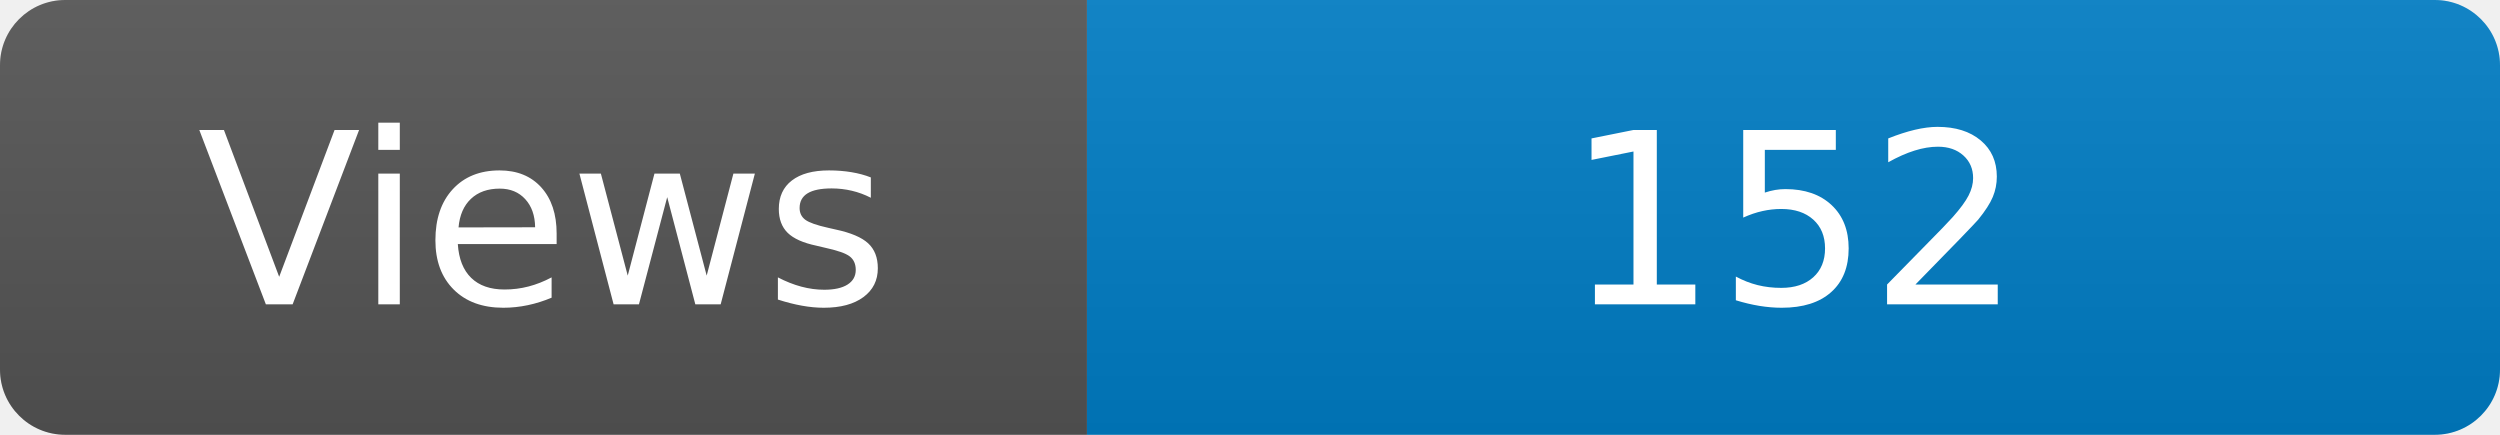
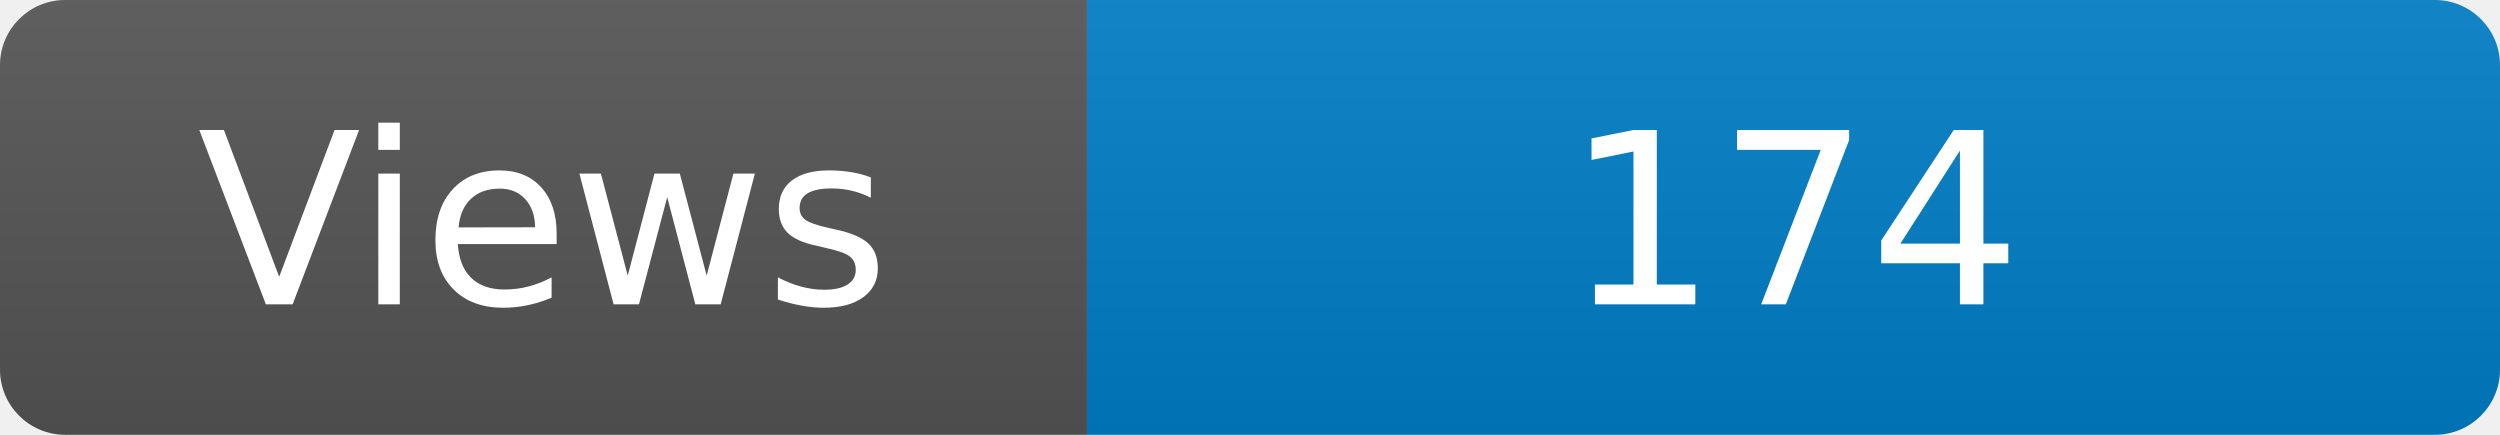
<svg xmlns="http://www.w3.org/2000/svg" width="115" height="20" role="img" aria-label="Maintained?: yes">
  <linearGradient id="s" x2="0" y2="100%">
    <stop offset="0" stop-color="#bbb" stop-opacity=".1" />
    <stop offset="1" stop-opacity=".1" />
  </linearGradient>
  <clipPath id="r">
    <rect width="115" height="20" rx="3" fill="#fff" />
  </clipPath>
  <g clip-path="url(#r)">
    <rect width="50" height="20" fill="#555" />
    <rect x="50" width="160" height="20" fill="#007ec6" />
    <rect width="115" height="20" fill="url(#s)" />
  </g>
  <g fill="#fff" text-anchor="middle" font-family="Verdana,Geneva,DejaVu Sans,sans-serif" font-size="110">
    <text x="250" y="140" transform="scale(.1)" fill="#fff">Views</text>
-     <text x="825" y="140" transform="scale(.1)" fill="#fff">152</text>
+     <text x="825" y="140" transform="scale(.1)" fill="#fff">174</text>
  </g>
</svg>
